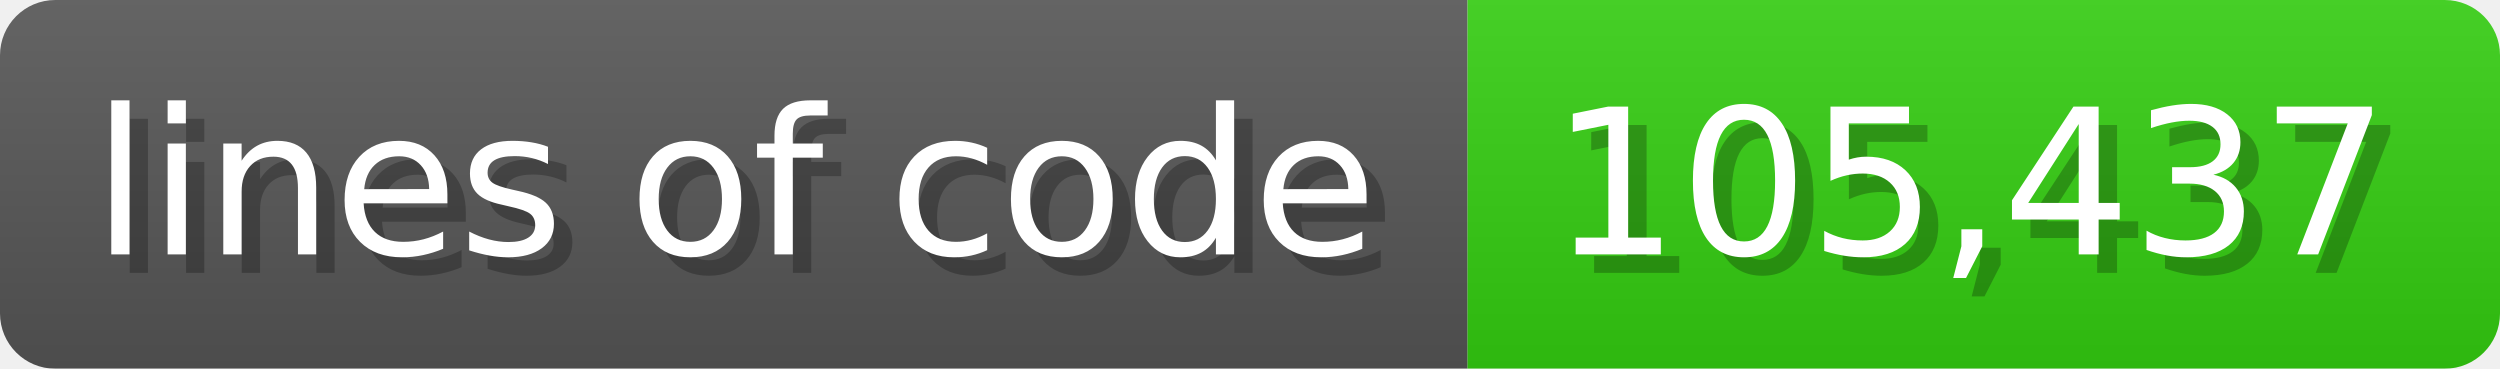
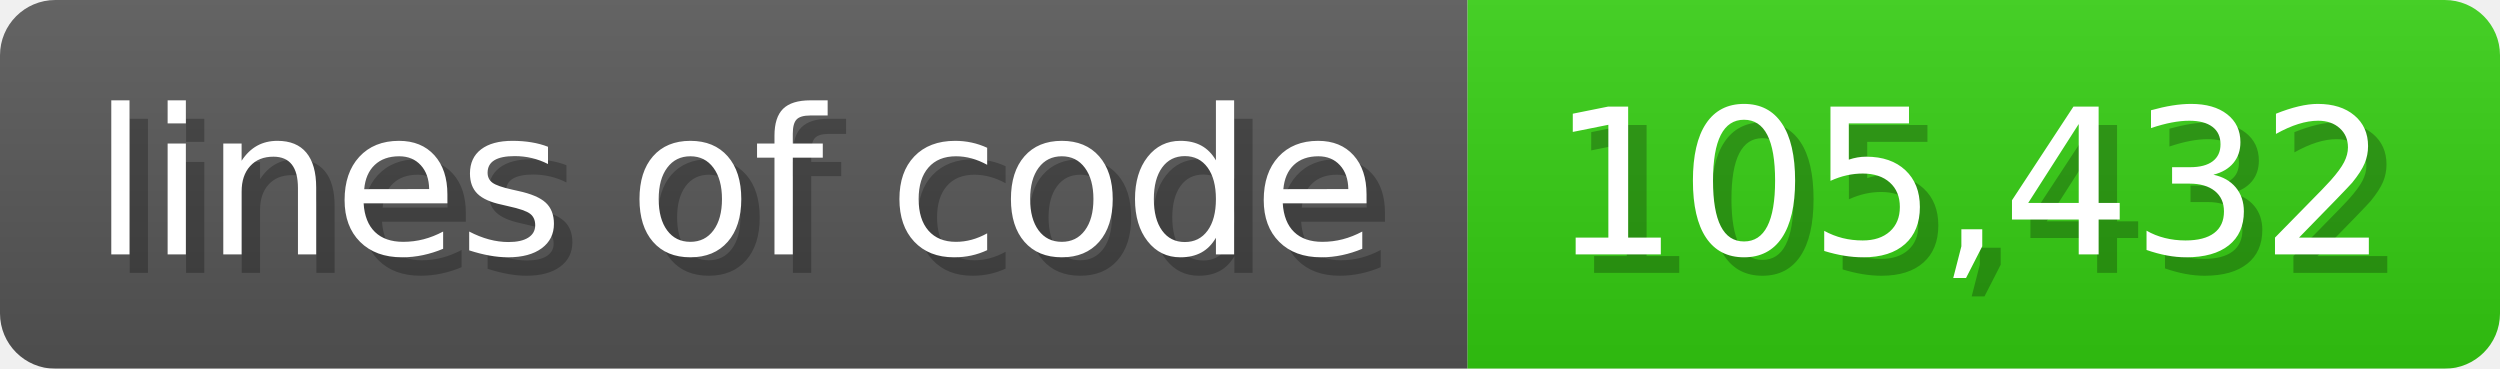
<svg xmlns="http://www.w3.org/2000/svg" width="135.6" height="20" viewBox="0 0 1356 200">
  <linearGradient id="a" x2="0" y2="100%">
    <stop offset="0" stop-opacity=".1" stop-color="#EEE" />
    <stop offset="1" stop-opacity=".1" />
  </linearGradient>
  <mask id="m">
    <rect width="1356" height="200" rx="30" fill="#FFF" />
  </mask>
  <g mask="url(#m)">
    <rect width="796" height="200" fill="#555" />
    <rect width="560" height="200" fill="#3C1" x="796" />
    <rect width="1356" height="200" fill="url(#a)" />
  </g>
  <g fill="#fff" text-anchor="start" font-family="Verdana,DejaVu Sans,sans-serif" font-size="110">
    <text x="60" y="148" textLength="696" fill="#000" opacity="0.25">lines of code</text>
    <text x="50" y="138" textLength="696">lines of code</text>
-     <text x="851" y="148" textLength="460" fill="#000" opacity="0.25">105,437</text>
-     <text x="841" y="138" textLength="460">105,437</text>
+     <text x="851" y="148" textLength="460" fill="#000" opacity="0.25">105,432</text>
+     <text x="841" y="138" textLength="460">105,432</text>
  </g>
</svg>
